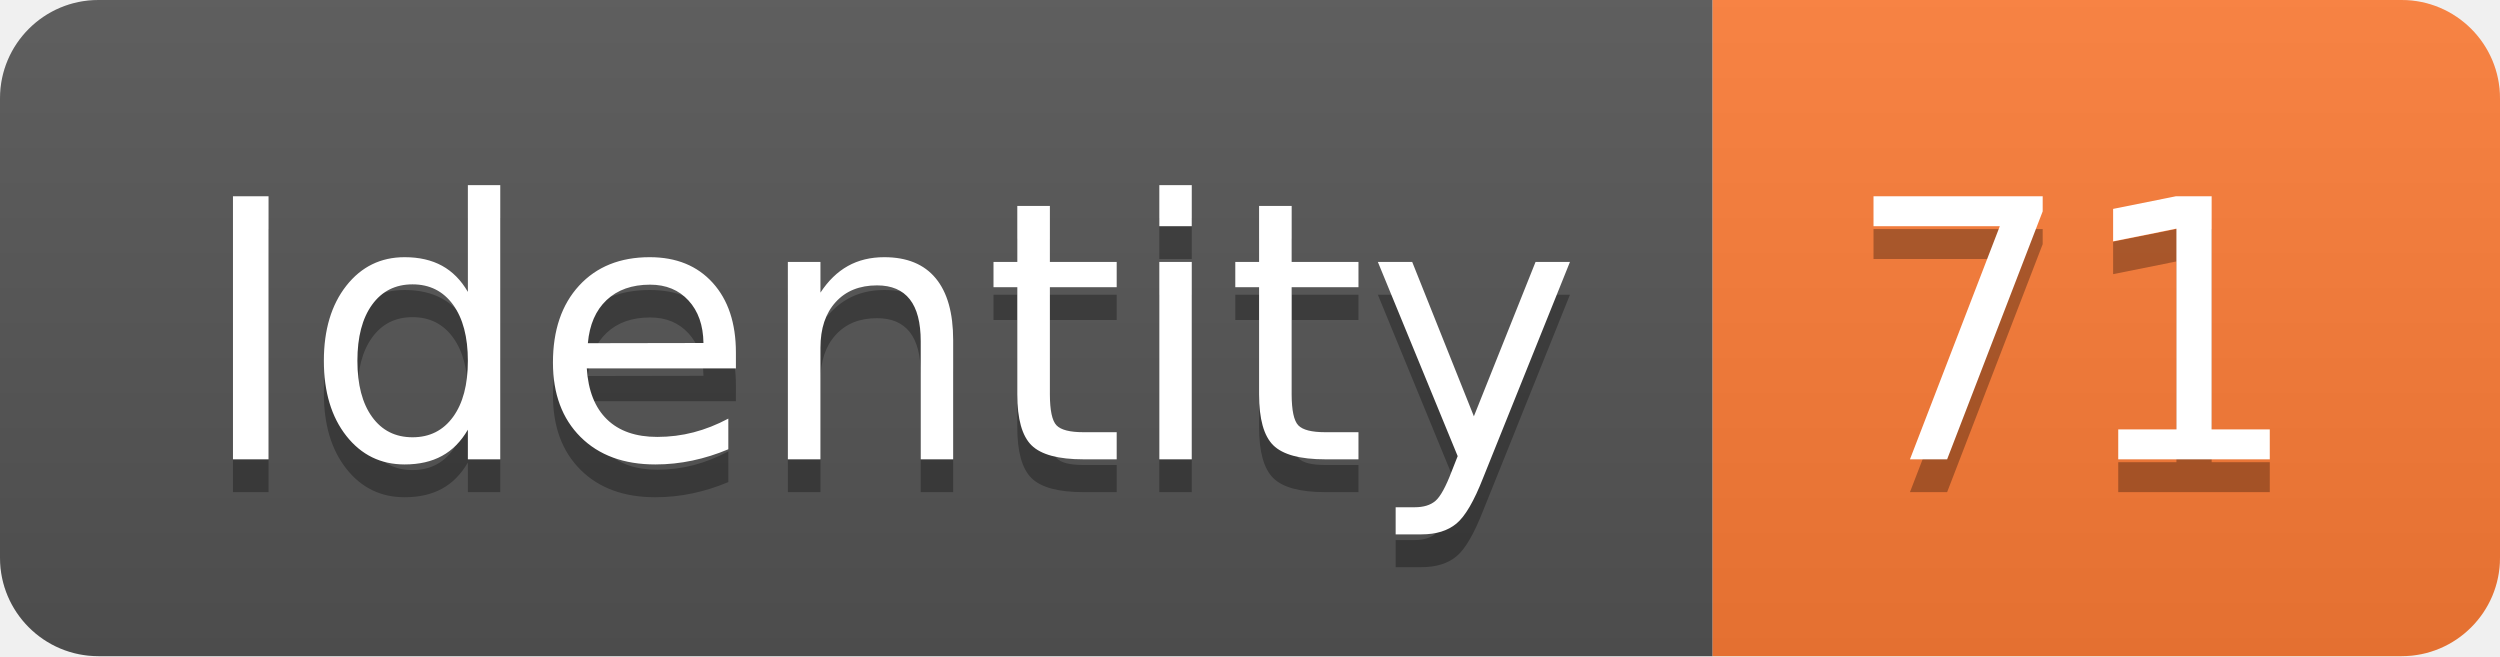
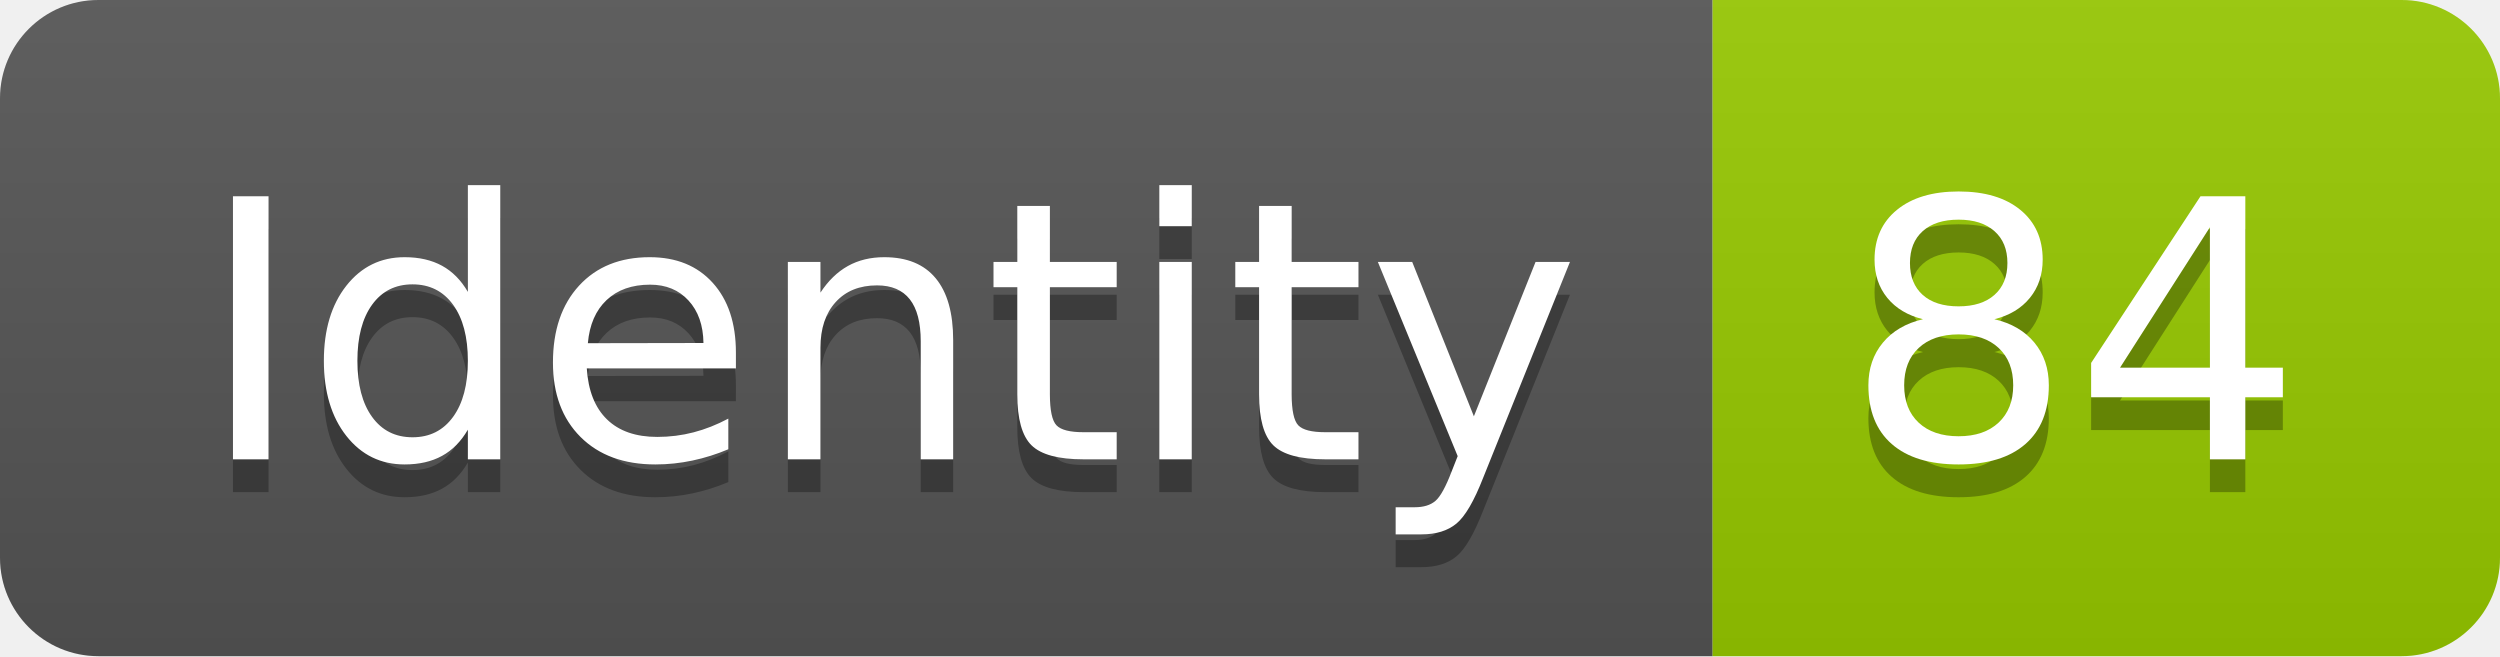
<svg xmlns="http://www.w3.org/2000/svg" width="76.2" height="20">
  <linearGradient id="smooth" x2="0" y2="100%">
    <stop offset="0" stop-color="#bbb" stop-opacity=".1" />
    <stop offset="1" stop-opacity=".1" />
  </linearGradient>
  <clipPath id="round">
    <rect width="76.2" height="20" rx="3" fill="#fff" />
  </clipPath>
  <g clip-path="url(#round)">
    <rect width="52.2" height="20" fill="#555" />
-     <rect x="52.2" width="24.0" height="20" fill="#fe7d37" />
+     <rect x="52.2" width="24.0" height="20" fill="#97CA00" />
    <rect width="76.2" height="20" fill="url(#smooth)" />
  </g>
  <g fill="#fff" text-anchor="middle" font-family="DejaVu Sans,Verdana,Geneva,sans-serif" font-size="110">
    <text x="271.0" y="150" fill="#010101" fill-opacity=".3" transform="scale(0.1)" textLength="422.0" lengthAdjust="spacing">Identity</text>
    <text x="271.0" y="140" transform="scale(0.1)" textLength="422.0" lengthAdjust="spacing">Identity</text>
-     <text x="632.0" y="150" fill="#010101" fill-opacity=".3" transform="scale(0.1)" textLength="140.0" lengthAdjust="spacing">71</text>
-     <text x="632.0" y="140" transform="scale(0.1)" textLength="140.0" lengthAdjust="spacing">71</text>
+     <text x="632.0" y="150" fill="#010101" fill-opacity=".3" transform="scale(0.1)" textLength="140.0" lengthAdjust="spacing">84</text>
+     <text x="632.0" y="140" transform="scale(0.1)" textLength="140.0" lengthAdjust="spacing">84</text>
  </g>
</svg>
